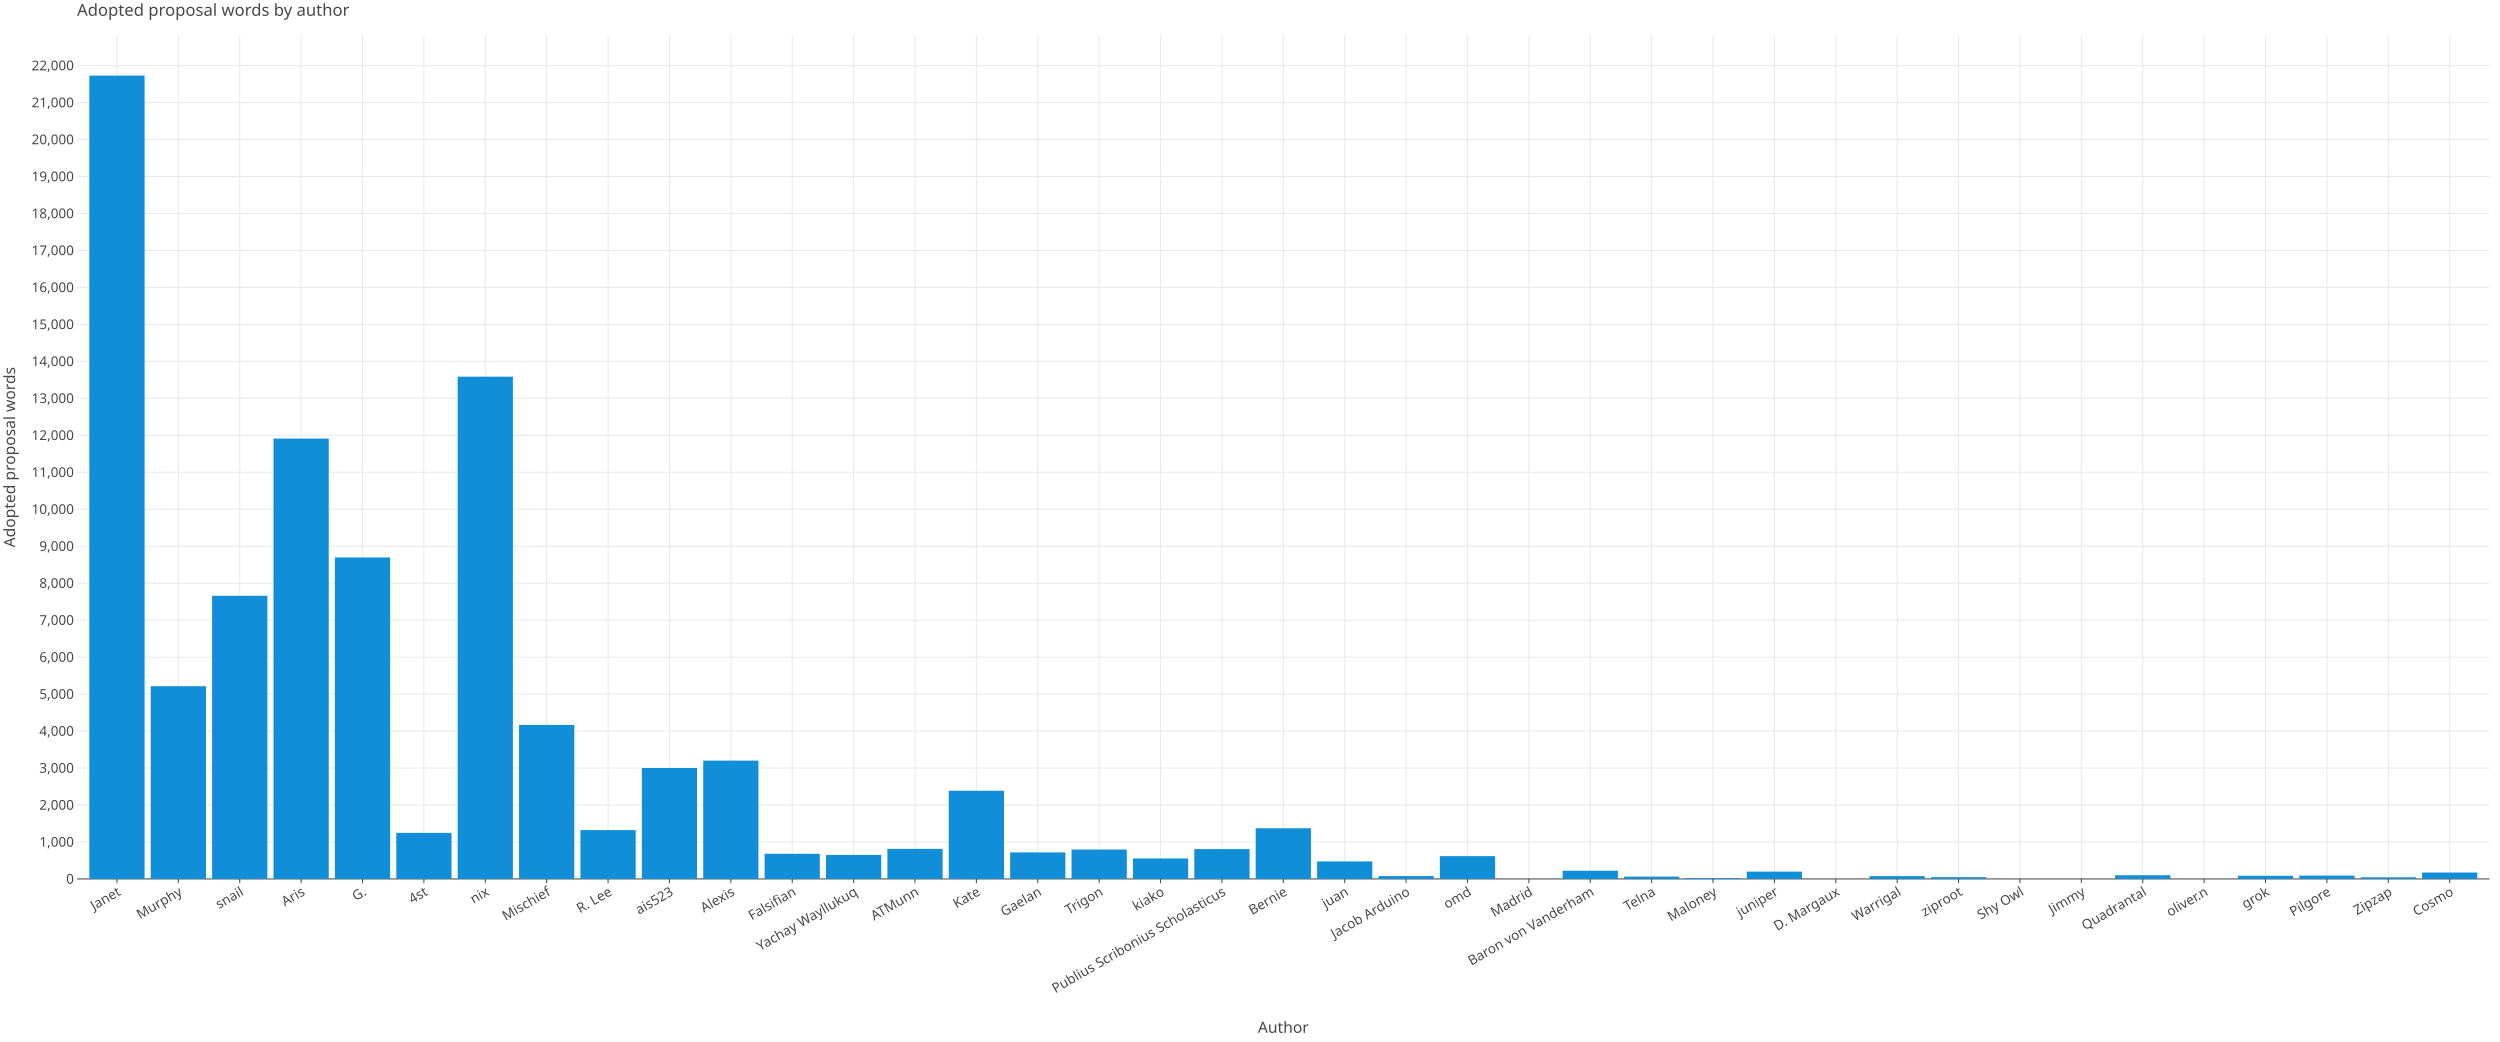
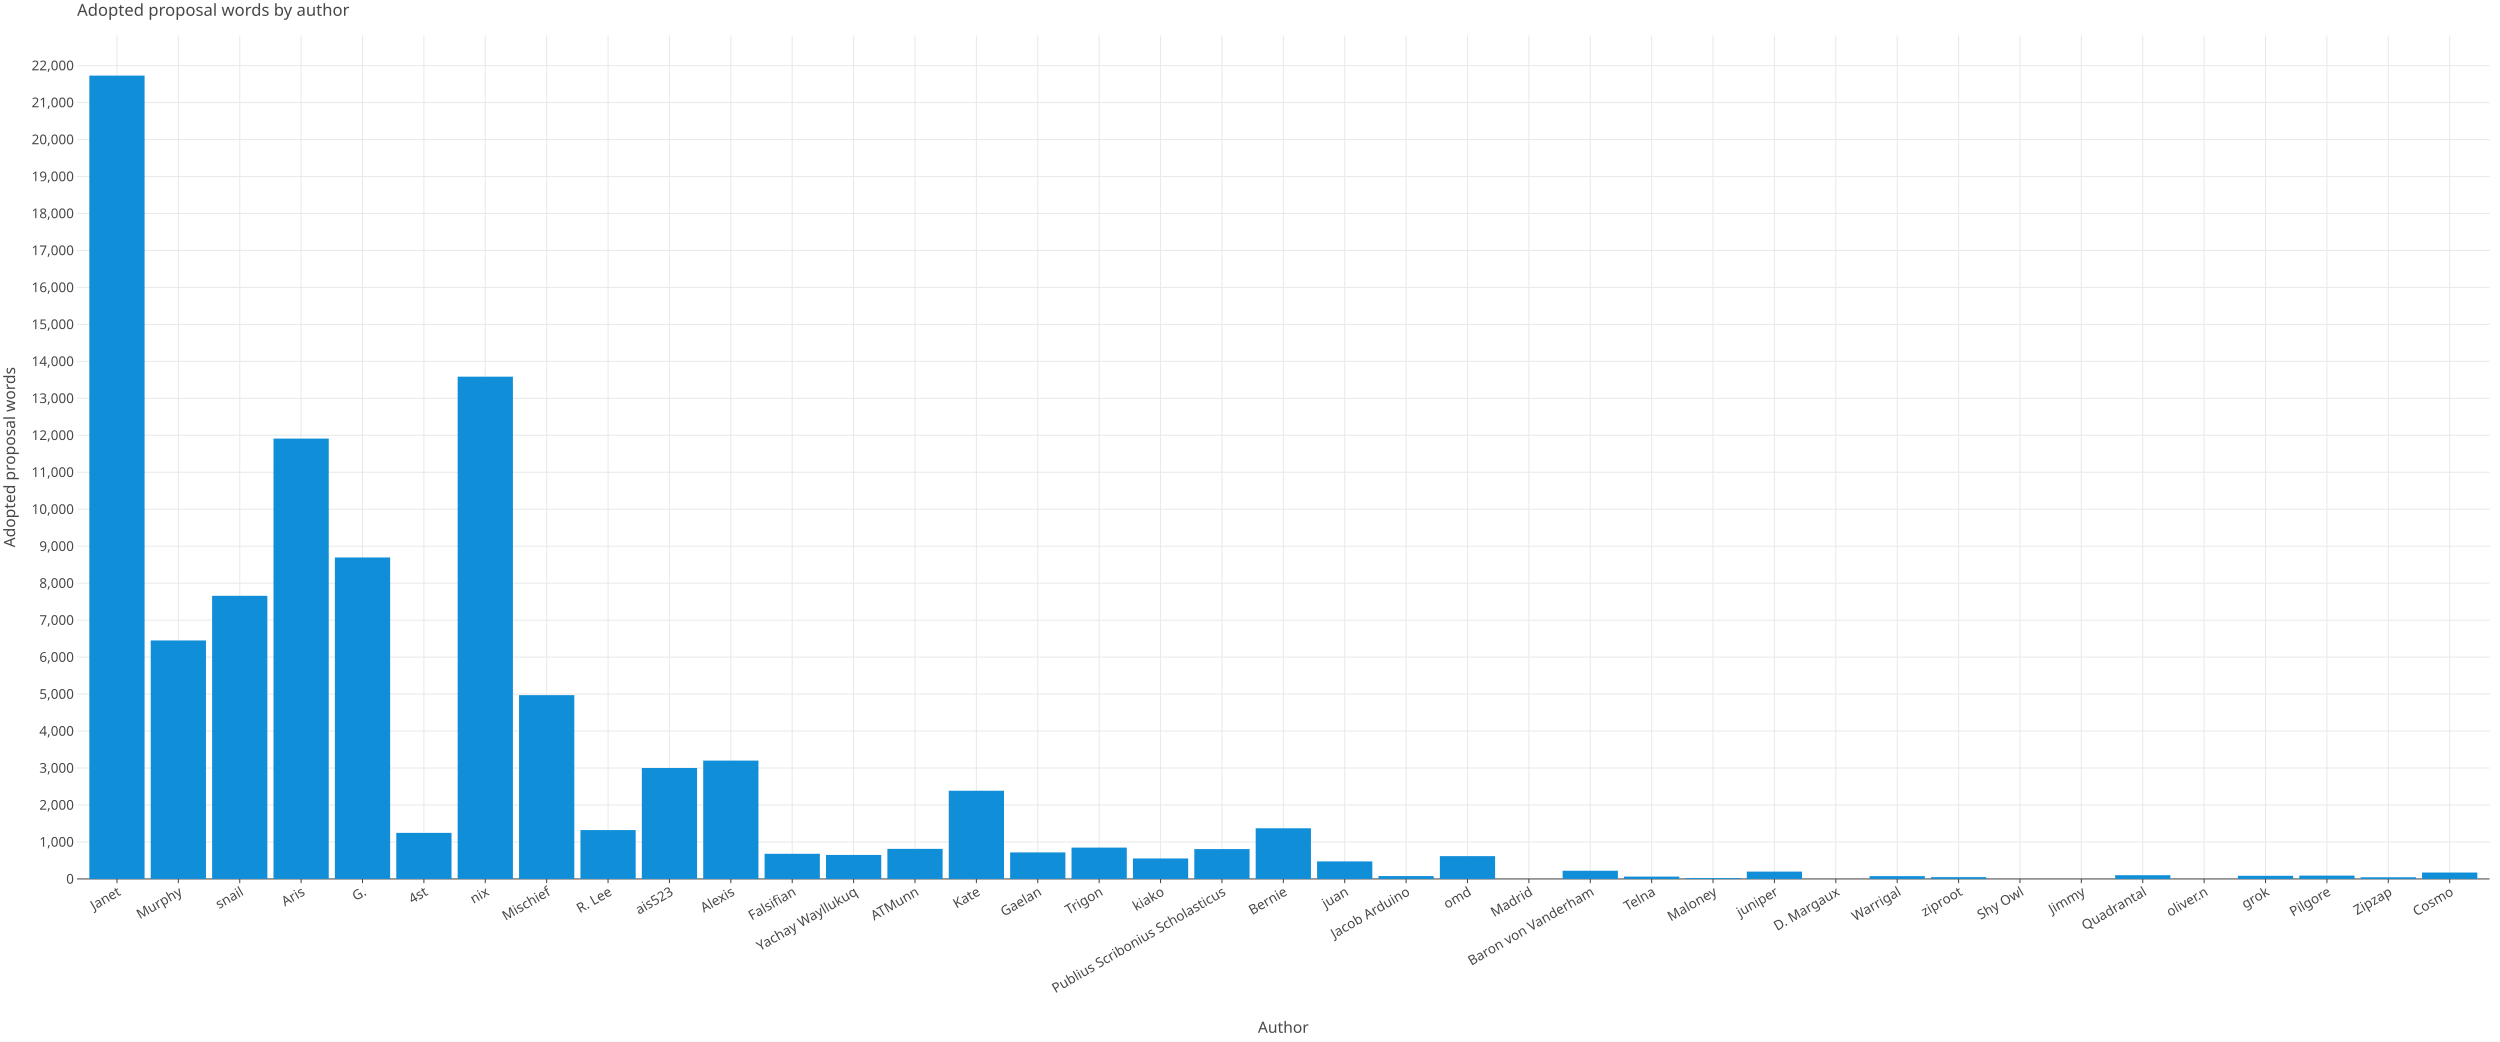
<svg xmlns="http://www.w3.org/2000/svg" class="plt-container" width="2400.0" height="1000.0">
  <style type="text/css">
  .plt-container {
   font-family: Lucida Grande, sans-serif;
   user-select: none;
   -webkit-user-select: none;
   -moz-user-select: none;
   -ms-user-select: none;
}
text {
   text-rendering: optimizeLegibility;
}
- #pgJ1jwD .plot-title {
+ #pNToqxU .plot-title {
   fill: #474747;
   font-family: Lucida Grande, sans-serif;
   font-size: 16.0px;
   font-weight: normal;
   font-style: normal;   
}
- #pgJ1jwD .plot-subtitle {
+ #pNToqxU .plot-subtitle {
   fill: #474747;
   font-family: Lucida Grande, sans-serif;
   font-size: 15.0px;
   font-weight: normal;
   font-style: normal;   
}
- #pgJ1jwD .plot-caption {
-    fill: #474747;
-    font-family: Lucida Grande, sans-serif;
-    font-size: 13.0px;
-    font-weight: normal;
-    font-style: normal;   
- }
- #pgJ1jwD .legend-title {
+ #pNToqxU .plot-caption {
+    fill: #474747;
+    font-family: Lucida Grande, sans-serif;
+    font-size: 13.0px;
+    font-weight: normal;
+    font-style: normal;   
+ }
+ #pNToqxU .legend-title {
   fill: #474747;
   font-family: Lucida Grande, sans-serif;
   font-size: 15.0px;
   font-weight: normal;
   font-style: normal;   
}
- #pgJ1jwD .legend-item {
-    fill: #474747;
-    font-family: Lucida Grande, sans-serif;
-    font-size: 13.0px;
-    font-weight: normal;
-    font-style: normal;   
- }
- #pgJ1jwD .axis-title-x {
+ #pNToqxU .legend-item {
+    fill: #474747;
+    font-family: Lucida Grande, sans-serif;
+    font-size: 13.0px;
+    font-weight: normal;
+    font-style: normal;   
+ }
+ #pNToqxU .axis-title-x {
   fill: #474747;
   font-family: Lucida Grande, sans-serif;
   font-size: 15.0px;
   font-weight: normal;
   font-style: normal;   
}
- #pgJ1jwD .axis-text-x {
-    fill: #474747;
-    font-family: Lucida Grande, sans-serif;
-    font-size: 13.0px;
-    font-weight: normal;
-    font-style: normal;   
- }
- #dclUbQF .axis-tooltip-text-x {
+ #pNToqxU .axis-text-x {
+    fill: #474747;
+    font-family: Lucida Grande, sans-serif;
+    font-size: 13.0px;
+    font-weight: normal;
+    font-style: normal;   
+ }
+ #dpZXqAX .axis-tooltip-text-x {
   fill: #ffffff;
   font-family: Lucida Grande, sans-serif;
   font-size: 13.0px;
   font-weight: normal;
   font-style: normal;   
}
- #pgJ1jwD .axis-title-y {
+ #pNToqxU .axis-title-y {
   fill: #474747;
   font-family: Lucida Grande, sans-serif;
   font-size: 15.0px;
   font-weight: normal;
   font-style: normal;   
}
- #pgJ1jwD .axis-text-y {
-    fill: #474747;
-    font-family: Lucida Grande, sans-serif;
-    font-size: 13.0px;
-    font-weight: normal;
-    font-style: normal;   
- }
- #dclUbQF .axis-tooltip-text-y {
+ #pNToqxU .axis-text-y {
+    fill: #474747;
+    font-family: Lucida Grande, sans-serif;
+    font-size: 13.0px;
+    font-weight: normal;
+    font-style: normal;   
+ }
+ #dpZXqAX .axis-tooltip-text-y {
   fill: #ffffff;
   font-family: Lucida Grande, sans-serif;
   font-size: 13.0px;
   font-weight: normal;
   font-style: normal;   
}
- #pgJ1jwD .facet-strip-text-x {
-    fill: #474747;
-    font-family: Lucida Grande, sans-serif;
-    font-size: 13.0px;
-    font-weight: normal;
-    font-style: normal;   
- }
- #pgJ1jwD .facet-strip-text-y {
-    fill: #474747;
-    font-family: Lucida Grande, sans-serif;
-    font-size: 13.0px;
-    font-weight: normal;
-    font-style: normal;   
- }
- #dclUbQF .tooltip-text {
-    fill: #474747;
-    font-family: Lucida Grande, sans-serif;
-    font-size: 13.0px;
-    font-weight: normal;
-    font-style: normal;   
- }
- #dclUbQF .tooltip-title {
+ #pNToqxU .facet-strip-text-x {
+    fill: #474747;
+    font-family: Lucida Grande, sans-serif;
+    font-size: 13.0px;
+    font-weight: normal;
+    font-style: normal;   
+ }
+ #pNToqxU .facet-strip-text-y {
+    fill: #474747;
+    font-family: Lucida Grande, sans-serif;
+    font-size: 13.0px;
+    font-weight: normal;
+    font-style: normal;   
+ }
+ #dpZXqAX .tooltip-text {
+    fill: #474747;
+    font-family: Lucida Grande, sans-serif;
+    font-size: 13.0px;
+    font-weight: normal;
+    font-style: normal;   
+ }
+ #dpZXqAX .tooltip-title {
   fill: #474747;
   font-family: Lucida Grande, sans-serif;
   font-size: 13.0px;
   font-weight: bold;
   font-style: normal;   
}
- #dclUbQF .tooltip-label {
+ #dpZXqAX .tooltip-label {
   fill: #474747;
   font-family: Lucida Grande, sans-serif;
   font-size: 13.0px;
   font-weight: bold;
   font-style: normal;   
}

  </style>
-   <g id="pgJ1jwD">
+   <g id="pNToqxU">
    <rect x="0.0" y="0.0" height="1000.0" width="2400.0" stroke="rgb(71,71,71)" stroke-opacity="1.0" stroke-width="0.0" fill="rgb(255,255,255)" fill-opacity="1.0">
    </rect>
    <g transform="translate(23.0 34.0 ) ">
      <g transform="translate(50.97652 809.7774 ) ">
        <line x1="38.306" y1="-0.0" x2="38.306" y2="-809.777" stroke="rgb(233,233,233)" stroke-opacity="1.0" stroke-width="1.0">
        </line>
        <line x1="97.238" y1="-0.0" x2="97.238" y2="-809.777" stroke="rgb(233,233,233)" stroke-opacity="1.0" stroke-width="1.0">
        </line>
        <line x1="156.17" y1="-0.0" x2="156.17" y2="-809.777" stroke="rgb(233,233,233)" stroke-opacity="1.0" stroke-width="1.0">
        </line>
        <line x1="215.101" y1="-0.0" x2="215.101" y2="-809.777" stroke="rgb(233,233,233)" stroke-opacity="1.0" stroke-width="1.0">
        </line>
        <line x1="274.033" y1="-0.0" x2="274.033" y2="-809.777" stroke="rgb(233,233,233)" stroke-opacity="1.0" stroke-width="1.0">
        </line>
        <line x1="332.965" y1="-0.0" x2="332.965" y2="-809.777" stroke="rgb(233,233,233)" stroke-opacity="1.0" stroke-width="1.0">
        </line>
        <line x1="391.897" y1="-0.0" x2="391.897" y2="-809.777" stroke="rgb(233,233,233)" stroke-opacity="1.0" stroke-width="1.0">
        </line>
        <line x1="450.829" y1="-0.0" x2="450.829" y2="-809.777" stroke="rgb(233,233,233)" stroke-opacity="1.0" stroke-width="1.0">
        </line>
        <line x1="509.761" y1="-0.0" x2="509.761" y2="-809.777" stroke="rgb(233,233,233)" stroke-opacity="1.0" stroke-width="1.0">
        </line>
        <line x1="568.693" y1="-0.0" x2="568.693" y2="-809.777" stroke="rgb(233,233,233)" stroke-opacity="1.0" stroke-width="1.0">
        </line>
        <line x1="627.625" y1="-0.0" x2="627.625" y2="-809.777" stroke="rgb(233,233,233)" stroke-opacity="1.0" stroke-width="1.0">
        </line>
        <line x1="686.557" y1="-0.0" x2="686.557" y2="-809.777" stroke="rgb(233,233,233)" stroke-opacity="1.0" stroke-width="1.0">
        </line>
        <line x1="745.488" y1="-0.0" x2="745.488" y2="-809.777" stroke="rgb(233,233,233)" stroke-opacity="1.0" stroke-width="1.0">
        </line>
        <line x1="804.42" y1="-0.0" x2="804.42" y2="-809.777" stroke="rgb(233,233,233)" stroke-opacity="1.0" stroke-width="1.0">
        </line>
        <line x1="863.352" y1="-0.0" x2="863.352" y2="-809.777" stroke="rgb(233,233,233)" stroke-opacity="1.0" stroke-width="1.0">
        </line>
        <line x1="922.284" y1="-0.0" x2="922.284" y2="-809.777" stroke="rgb(233,233,233)" stroke-opacity="1.0" stroke-width="1.0">
        </line>
        <line x1="981.216" y1="-0.0" x2="981.216" y2="-809.777" stroke="rgb(233,233,233)" stroke-opacity="1.0" stroke-width="1.0">
        </line>
        <line x1="1040.148" y1="-0.0" x2="1040.148" y2="-809.777" stroke="rgb(233,233,233)" stroke-opacity="1.0" stroke-width="1.0">
        </line>
        <line x1="1099.08" y1="-0.0" x2="1099.08" y2="-809.777" stroke="rgb(233,233,233)" stroke-opacity="1.0" stroke-width="1.0">
        </line>
        <line x1="1158.012" y1="-0.0" x2="1158.012" y2="-809.777" stroke="rgb(233,233,233)" stroke-opacity="1.0" stroke-width="1.0">
        </line>
        <line x1="1216.944" y1="-0.0" x2="1216.944" y2="-809.777" stroke="rgb(233,233,233)" stroke-opacity="1.0" stroke-width="1.0">
        </line>
        <line x1="1275.876" y1="-0.0" x2="1275.876" y2="-809.777" stroke="rgb(233,233,233)" stroke-opacity="1.0" stroke-width="1.0">
        </line>
        <line x1="1334.807" y1="-0.0" x2="1334.807" y2="-809.777" stroke="rgb(233,233,233)" stroke-opacity="1.0" stroke-width="1.0">
        </line>
        <line x1="1393.739" y1="-0.0" x2="1393.739" y2="-809.777" stroke="rgb(233,233,233)" stroke-opacity="1.0" stroke-width="1.0">
        </line>
        <line x1="1452.671" y1="-0.0" x2="1452.671" y2="-809.777" stroke="rgb(233,233,233)" stroke-opacity="1.0" stroke-width="1.0">
        </line>
        <line x1="1511.603" y1="-0.0" x2="1511.603" y2="-809.777" stroke="rgb(233,233,233)" stroke-opacity="1.0" stroke-width="1.0">
        </line>
        <line x1="1570.535" y1="-0.0" x2="1570.535" y2="-809.777" stroke="rgb(233,233,233)" stroke-opacity="1.0" stroke-width="1.0">
        </line>
        <line x1="1629.467" y1="-0.0" x2="1629.467" y2="-809.777" stroke="rgb(233,233,233)" stroke-opacity="1.0" stroke-width="1.0">
        </line>
        <line x1="1688.399" y1="-0.0" x2="1688.399" y2="-809.777" stroke="rgb(233,233,233)" stroke-opacity="1.0" stroke-width="1.0">
        </line>
        <line x1="1747.331" y1="-0.0" x2="1747.331" y2="-809.777" stroke="rgb(233,233,233)" stroke-opacity="1.0" stroke-width="1.0">
        </line>
        <line x1="1806.263" y1="-0.0" x2="1806.263" y2="-809.777" stroke="rgb(233,233,233)" stroke-opacity="1.0" stroke-width="1.0">
        </line>
        <line x1="1865.194" y1="-0.0" x2="1865.194" y2="-809.777" stroke="rgb(233,233,233)" stroke-opacity="1.0" stroke-width="1.0">
        </line>
        <line x1="1924.126" y1="-0.0" x2="1924.126" y2="-809.777" stroke="rgb(233,233,233)" stroke-opacity="1.0" stroke-width="1.0">
        </line>
        <line x1="1983.058" y1="-0.0" x2="1983.058" y2="-809.777" stroke="rgb(233,233,233)" stroke-opacity="1.0" stroke-width="1.0">
        </line>
        <line x1="2041.99" y1="-0.0" x2="2041.99" y2="-809.777" stroke="rgb(233,233,233)" stroke-opacity="1.0" stroke-width="1.0">
        </line>
        <line x1="2100.922" y1="-0.0" x2="2100.922" y2="-809.777" stroke="rgb(233,233,233)" stroke-opacity="1.0" stroke-width="1.0">
        </line>
        <line x1="2159.854" y1="-0.0" x2="2159.854" y2="-809.777" stroke="rgb(233,233,233)" stroke-opacity="1.0" stroke-width="1.0">
        </line>
        <line x1="2218.786" y1="-0.0" x2="2218.786" y2="-809.777" stroke="rgb(233,233,233)" stroke-opacity="1.0" stroke-width="1.0">
        </line>
        <line x1="2277.718" y1="-0.0" x2="2277.718" y2="-809.777" stroke="rgb(233,233,233)" stroke-opacity="1.0" stroke-width="1.0">
        </line>
        <g transform="translate(38.30573 0.0 ) ">
          <line stroke-width="1.0" stroke="rgb(71,71,71)" stroke-opacity="1.0" x2="0.0" y2="4.0">
          </line>
          <g transform="translate(0.0 7.0 ) rotate(-30.0 ) ">
            <text class="axis-text-x" text-anchor="end" dy="0.7em">
            Janet
            </text>
          </g>
        </g>
        <g transform="translate(97.23763 0.0 ) ">
          <line stroke-width="1.0" stroke="rgb(71,71,71)" stroke-opacity="1.0" x2="0.0" y2="4.0">
          </line>
          <g transform="translate(0.0 7.0 ) rotate(-30.0 ) ">
            <text class="axis-text-x" text-anchor="end" dy="0.7em">
            Murphy
            </text>
          </g>
        </g>
        <g transform="translate(156.1695 0.0 ) ">
          <line stroke-width="1.0" stroke="rgb(71,71,71)" stroke-opacity="1.0" x2="0.0" y2="4.0">
          </line>
          <g transform="translate(0.0 7.0 ) rotate(-30.0 ) ">
            <text class="axis-text-x" text-anchor="end" dy="0.7em">
            snail
            </text>
          </g>
        </g>
        <g transform="translate(215.1014 0.0 ) ">
          <line stroke-width="1.0" stroke="rgb(71,71,71)" stroke-opacity="1.0" x2="0.0" y2="4.0">
          </line>
          <g transform="translate(0.0 7.0 ) rotate(-30.0 ) ">
            <text class="axis-text-x" text-anchor="end" dy="0.7em">
            Aris
            </text>
          </g>
        </g>
        <g transform="translate(274.0333 0.0 ) ">
          <line stroke-width="1.0" stroke="rgb(71,71,71)" stroke-opacity="1.0" x2="0.0" y2="4.0">
          </line>
          <g transform="translate(0.0 7.0 ) rotate(-30.0 ) ">
            <text class="axis-text-x" text-anchor="end" dy="0.7em">
            G.
            </text>
          </g>
        </g>
        <g transform="translate(332.9652 0.0 ) ">
          <line stroke-width="1.0" stroke="rgb(71,71,71)" stroke-opacity="1.0" x2="0.0" y2="4.0">
          </line>
          <g transform="translate(0.0 7.0 ) rotate(-30.0 ) ">
            <text class="axis-text-x" text-anchor="end" dy="0.7em">
            4st
            </text>
          </g>
        </g>
        <g transform="translate(391.8971 0.0 ) ">
          <line stroke-width="1.0" stroke="rgb(71,71,71)" stroke-opacity="1.0" x2="0.0" y2="4.0">
          </line>
          <g transform="translate(0.0 7.0 ) rotate(-30.0 ) ">
            <text class="axis-text-x" text-anchor="end" dy="0.7em">
            nix
            </text>
          </g>
        </g>
        <g transform="translate(450.829 0.0 ) ">
          <line stroke-width="1.0" stroke="rgb(71,71,71)" stroke-opacity="1.0" x2="0.0" y2="4.0">
          </line>
          <g transform="translate(0.0 7.0 ) rotate(-30.0 ) ">
            <text class="axis-text-x" text-anchor="end" dy="0.7em">
            Mischief
            </text>
          </g>
        </g>
        <g transform="translate(509.7609 0.0 ) ">
          <line stroke-width="1.0" stroke="rgb(71,71,71)" stroke-opacity="1.0" x2="0.0" y2="4.0">
          </line>
          <g transform="translate(0.0 7.0 ) rotate(-30.0 ) ">
            <text class="axis-text-x" text-anchor="end" dy="0.7em">
            R. Lee
            </text>
          </g>
        </g>
        <g transform="translate(568.6928 0.0 ) ">
          <line stroke-width="1.0" stroke="rgb(71,71,71)" stroke-opacity="1.0" x2="0.0" y2="4.0">
          </line>
          <g transform="translate(0.0 7.0 ) rotate(-30.0 ) ">
            <text class="axis-text-x" text-anchor="end" dy="0.7em">
            ais523
            </text>
          </g>
        </g>
        <g transform="translate(627.6247 0.0 ) ">
          <line stroke-width="1.0" stroke="rgb(71,71,71)" stroke-opacity="1.0" x2="0.0" y2="4.0">
          </line>
          <g transform="translate(0.0 7.0 ) rotate(-30.0 ) ">
            <text class="axis-text-x" text-anchor="end" dy="0.7em">
            Alexis
            </text>
          </g>
        </g>
        <g transform="translate(686.5566 0.0 ) ">
          <line stroke-width="1.0" stroke="rgb(71,71,71)" stroke-opacity="1.0" x2="0.0" y2="4.0">
          </line>
          <g transform="translate(0.0 7.0 ) rotate(-30.0 ) ">
            <text class="axis-text-x" text-anchor="end" dy="0.7em">
            Falsifian
            </text>
          </g>
        </g>
        <g transform="translate(745.4885 0.0 ) ">
          <line stroke-width="1.0" stroke="rgb(71,71,71)" stroke-opacity="1.0" x2="0.0" y2="4.0">
          </line>
          <g transform="translate(0.0 7.0 ) rotate(-30.0 ) ">
            <text class="axis-text-x" text-anchor="end" dy="0.7em">
            Yachay Wayllukuq
            </text>
          </g>
        </g>
        <g transform="translate(804.4204 0.0 ) ">
          <line stroke-width="1.0" stroke="rgb(71,71,71)" stroke-opacity="1.0" x2="0.0" y2="4.0">
          </line>
          <g transform="translate(0.0 7.0 ) rotate(-30.0 ) ">
            <text class="axis-text-x" text-anchor="end" dy="0.7em">
            ATMunn
            </text>
          </g>
        </g>
        <g transform="translate(863.3523 0.0 ) ">
          <line stroke-width="1.0" stroke="rgb(71,71,71)" stroke-opacity="1.0" x2="0.0" y2="4.0">
          </line>
          <g transform="translate(0.0 7.0 ) rotate(-30.0 ) ">
            <text class="axis-text-x" text-anchor="end" dy="0.7em">
            Kate
            </text>
          </g>
        </g>
        <g transform="translate(922.2842 0.0 ) ">
          <line stroke-width="1.0" stroke="rgb(71,71,71)" stroke-opacity="1.0" x2="0.0" y2="4.0">
          </line>
          <g transform="translate(0.0 7.0 ) rotate(-30.0 ) ">
            <text class="axis-text-x" text-anchor="end" dy="0.7em">
            Gaelan
            </text>
          </g>
        </g>
        <g transform="translate(981.2161 0.0 ) ">
          <line stroke-width="1.0" stroke="rgb(71,71,71)" stroke-opacity="1.0" x2="0.0" y2="4.0">
          </line>
          <g transform="translate(0.0 7.0 ) rotate(-30.0 ) ">
            <text class="axis-text-x" text-anchor="end" dy="0.7em">
            Trigon
            </text>
          </g>
        </g>
        <g transform="translate(1040.148 0.0 ) ">
          <line stroke-width="1.0" stroke="rgb(71,71,71)" stroke-opacity="1.0" x2="0.0" y2="4.0">
          </line>
          <g transform="translate(0.0 7.0 ) rotate(-30.0 ) ">
            <text class="axis-text-x" text-anchor="end" dy="0.7em">
            kiako
            </text>
          </g>
        </g>
        <g transform="translate(1099.08 0.0 ) ">
          <line stroke-width="1.0" stroke="rgb(71,71,71)" stroke-opacity="1.0" x2="0.0" y2="4.0">
          </line>
          <g transform="translate(0.0 7.0 ) rotate(-30.0 ) ">
            <text class="axis-text-x" text-anchor="end" dy="0.7em">
            Publius Scribonius Scholasticus
            </text>
          </g>
        </g>
        <g transform="translate(1158.012 0.0 ) ">
          <line stroke-width="1.0" stroke="rgb(71,71,71)" stroke-opacity="1.0" x2="0.0" y2="4.0">
          </line>
          <g transform="translate(0.0 7.0 ) rotate(-30.0 ) ">
            <text class="axis-text-x" text-anchor="end" dy="0.7em">
            Bernie
            </text>
          </g>
        </g>
        <g transform="translate(1216.944 0.0 ) ">
          <line stroke-width="1.0" stroke="rgb(71,71,71)" stroke-opacity="1.0" x2="0.0" y2="4.0">
          </line>
          <g transform="translate(0.0 7.0 ) rotate(-30.0 ) ">
            <text class="axis-text-x" text-anchor="end" dy="0.7em">
            juan
            </text>
          </g>
        </g>
        <g transform="translate(1275.876 0.0 ) ">
          <line stroke-width="1.0" stroke="rgb(71,71,71)" stroke-opacity="1.0" x2="0.0" y2="4.0">
          </line>
          <g transform="translate(0.0 7.0 ) rotate(-30.0 ) ">
            <text class="axis-text-x" text-anchor="end" dy="0.7em">
            Jacob Arduino
            </text>
          </g>
        </g>
        <g transform="translate(1334.807 0.0 ) ">
          <line stroke-width="1.0" stroke="rgb(71,71,71)" stroke-opacity="1.0" x2="0.0" y2="4.0">
          </line>
          <g transform="translate(0.0 7.0 ) rotate(-30.0 ) ">
            <text class="axis-text-x" text-anchor="end" dy="0.7em">
            omd
            </text>
          </g>
        </g>
        <g transform="translate(1393.739 0.0 ) ">
          <line stroke-width="1.0" stroke="rgb(71,71,71)" stroke-opacity="1.0" x2="0.0" y2="4.0">
          </line>
          <g transform="translate(0.0 7.0 ) rotate(-30.0 ) ">
            <text class="axis-text-x" text-anchor="end" dy="0.7em">
            Madrid
            </text>
          </g>
        </g>
        <g transform="translate(1452.671 0.0 ) ">
          <line stroke-width="1.0" stroke="rgb(71,71,71)" stroke-opacity="1.0" x2="0.0" y2="4.0">
          </line>
          <g transform="translate(0.0 7.0 ) rotate(-30.0 ) ">
            <text class="axis-text-x" text-anchor="end" dy="0.7em">
            Baron von Vanderham
            </text>
          </g>
        </g>
        <g transform="translate(1511.603 0.0 ) ">
          <line stroke-width="1.0" stroke="rgb(71,71,71)" stroke-opacity="1.0" x2="0.0" y2="4.0">
          </line>
          <g transform="translate(0.0 7.0 ) rotate(-30.0 ) ">
            <text class="axis-text-x" text-anchor="end" dy="0.7em">
            Telna
            </text>
          </g>
        </g>
        <g transform="translate(1570.535 0.0 ) ">
          <line stroke-width="1.0" stroke="rgb(71,71,71)" stroke-opacity="1.0" x2="0.0" y2="4.0">
          </line>
          <g transform="translate(0.0 7.0 ) rotate(-30.0 ) ">
            <text class="axis-text-x" text-anchor="end" dy="0.7em">
            Maloney
            </text>
          </g>
        </g>
        <g transform="translate(1629.467 0.0 ) ">
          <line stroke-width="1.0" stroke="rgb(71,71,71)" stroke-opacity="1.0" x2="0.0" y2="4.0">
          </line>
          <g transform="translate(0.0 7.0 ) rotate(-30.0 ) ">
            <text class="axis-text-x" text-anchor="end" dy="0.7em">
            juniper
            </text>
          </g>
        </g>
        <g transform="translate(1688.399 0.0 ) ">
          <line stroke-width="1.0" stroke="rgb(71,71,71)" stroke-opacity="1.0" x2="0.0" y2="4.0">
          </line>
          <g transform="translate(0.0 7.0 ) rotate(-30.0 ) ">
            <text class="axis-text-x" text-anchor="end" dy="0.7em">
            D. Margaux
            </text>
          </g>
        </g>
        <g transform="translate(1747.331 0.0 ) ">
          <line stroke-width="1.0" stroke="rgb(71,71,71)" stroke-opacity="1.0" x2="0.0" y2="4.0">
          </line>
          <g transform="translate(0.0 7.0 ) rotate(-30.0 ) ">
            <text class="axis-text-x" text-anchor="end" dy="0.7em">
            Warrigal
            </text>
          </g>
        </g>
        <g transform="translate(1806.263 0.0 ) ">
          <line stroke-width="1.0" stroke="rgb(71,71,71)" stroke-opacity="1.0" x2="0.0" y2="4.0">
          </line>
          <g transform="translate(0.0 7.0 ) rotate(-30.0 ) ">
            <text class="axis-text-x" text-anchor="end" dy="0.7em">
            ziproot
            </text>
          </g>
        </g>
        <g transform="translate(1865.194 0.0 ) ">
          <line stroke-width="1.0" stroke="rgb(71,71,71)" stroke-opacity="1.0" x2="0.0" y2="4.0">
          </line>
          <g transform="translate(0.0 7.0 ) rotate(-30.0 ) ">
            <text class="axis-text-x" text-anchor="end" dy="0.7em">
            Shy Owl
            </text>
          </g>
        </g>
        <g transform="translate(1924.126 0.0 ) ">
          <line stroke-width="1.0" stroke="rgb(71,71,71)" stroke-opacity="1.0" x2="0.0" y2="4.0">
          </line>
          <g transform="translate(0.0 7.0 ) rotate(-30.0 ) ">
            <text class="axis-text-x" text-anchor="end" dy="0.7em">
            Jimmy
            </text>
          </g>
        </g>
        <g transform="translate(1983.058 0.0 ) ">
          <line stroke-width="1.0" stroke="rgb(71,71,71)" stroke-opacity="1.0" x2="0.0" y2="4.0">
          </line>
          <g transform="translate(0.0 7.0 ) rotate(-30.0 ) ">
            <text class="axis-text-x" text-anchor="end" dy="0.7em">
            Quadrantal
            </text>
          </g>
        </g>
        <g transform="translate(2041.99 0.0 ) ">
          <line stroke-width="1.0" stroke="rgb(71,71,71)" stroke-opacity="1.0" x2="0.0" y2="4.0">
          </line>
          <g transform="translate(0.0 7.0 ) rotate(-30.0 ) ">
            <text class="axis-text-x" text-anchor="end" dy="0.7em">
            oliver.n
            </text>
          </g>
        </g>
        <g transform="translate(2100.922 0.0 ) ">
          <line stroke-width="1.0" stroke="rgb(71,71,71)" stroke-opacity="1.0" x2="0.0" y2="4.0">
          </line>
          <g transform="translate(0.0 7.0 ) rotate(-30.0 ) ">
            <text class="axis-text-x" text-anchor="end" dy="0.7em">
            grok
            </text>
          </g>
        </g>
        <g transform="translate(2159.854 0.0 ) ">
          <line stroke-width="1.0" stroke="rgb(71,71,71)" stroke-opacity="1.0" x2="0.0" y2="4.0">
          </line>
          <g transform="translate(0.0 7.0 ) rotate(-30.0 ) ">
            <text class="axis-text-x" text-anchor="end" dy="0.7em">
            Pilgore
            </text>
          </g>
        </g>
        <g transform="translate(2218.786 0.0 ) ">
          <line stroke-width="1.0" stroke="rgb(71,71,71)" stroke-opacity="1.0" x2="0.0" y2="4.0">
          </line>
          <g transform="translate(0.0 7.0 ) rotate(-30.0 ) ">
            <text class="axis-text-x" text-anchor="end" dy="0.7em">
            Zipzap
            </text>
          </g>
        </g>
        <g transform="translate(2277.718 0.0 ) ">
          <line stroke-width="1.0" stroke="rgb(71,71,71)" stroke-opacity="1.0" x2="0.0" y2="4.0">
          </line>
          <g transform="translate(0.0 7.0 ) rotate(-30.0 ) ">
            <text class="axis-text-x" text-anchor="end" dy="0.7em">
            Cosmo
            </text>
          </g>
        </g>
        <line x1="0.0" y1="0.0" x2="2316.023" y2="0.0" stroke-width="1.0" stroke="rgb(71,71,71)" stroke-opacity="1.0">
        </line>
      </g>
      <g transform="translate(50.97652 0.0 ) ">
        <line x1="0.0" y1="774.285" x2="2316.023" y2="774.285" stroke="rgb(233,233,233)" stroke-opacity="1.0" stroke-width="1.0">
        </line>
        <line x1="0.0" y1="738.792" x2="2316.023" y2="738.792" stroke="rgb(233,233,233)" stroke-opacity="1.0" stroke-width="1.0">
        </line>
        <line x1="0.0" y1="703.3" x2="2316.023" y2="703.3" stroke="rgb(233,233,233)" stroke-opacity="1.0" stroke-width="1.0">
        </line>
        <line x1="0.0" y1="667.807" x2="2316.023" y2="667.807" stroke="rgb(233,233,233)" stroke-opacity="1.0" stroke-width="1.0">
        </line>
        <line x1="0.0" y1="632.315" x2="2316.023" y2="632.315" stroke="rgb(233,233,233)" stroke-opacity="1.0" stroke-width="1.0">
        </line>
        <line x1="0.0" y1="596.822" x2="2316.023" y2="596.822" stroke="rgb(233,233,233)" stroke-opacity="1.0" stroke-width="1.0">
        </line>
        <line x1="0.0" y1="561.33" x2="2316.023" y2="561.33" stroke="rgb(233,233,233)" stroke-opacity="1.0" stroke-width="1.0">
        </line>
        <line x1="0.0" y1="525.837" x2="2316.023" y2="525.837" stroke="rgb(233,233,233)" stroke-opacity="1.0" stroke-width="1.0">
        </line>
        <line x1="0.0" y1="490.345" x2="2316.023" y2="490.345" stroke="rgb(233,233,233)" stroke-opacity="1.0" stroke-width="1.0">
        </line>
        <line x1="0.0" y1="454.852" x2="2316.023" y2="454.852" stroke="rgb(233,233,233)" stroke-opacity="1.0" stroke-width="1.0">
        </line>
        <line x1="0.0" y1="419.36" x2="2316.023" y2="419.36" stroke="rgb(233,233,233)" stroke-opacity="1.0" stroke-width="1.0">
        </line>
        <line x1="0.0" y1="383.867" x2="2316.023" y2="383.867" stroke="rgb(233,233,233)" stroke-opacity="1.0" stroke-width="1.0">
        </line>
        <line x1="0.0" y1="348.375" x2="2316.023" y2="348.375" stroke="rgb(233,233,233)" stroke-opacity="1.0" stroke-width="1.0">
        </line>
        <line x1="0.0" y1="312.882" x2="2316.023" y2="312.882" stroke="rgb(233,233,233)" stroke-opacity="1.0" stroke-width="1.0">
        </line>
        <line x1="0.0" y1="277.39" x2="2316.023" y2="277.39" stroke="rgb(233,233,233)" stroke-opacity="1.0" stroke-width="1.0">
        </line>
        <line x1="0.0" y1="241.897" x2="2316.023" y2="241.897" stroke="rgb(233,233,233)" stroke-opacity="1.0" stroke-width="1.0">
        </line>
        <line x1="0.0" y1="206.405" x2="2316.023" y2="206.405" stroke="rgb(233,233,233)" stroke-opacity="1.0" stroke-width="1.0">
        </line>
        <line x1="0.0" y1="170.912" x2="2316.023" y2="170.912" stroke="rgb(233,233,233)" stroke-opacity="1.0" stroke-width="1.0">
        </line>
        <line x1="0.0" y1="135.42" x2="2316.023" y2="135.42" stroke="rgb(233,233,233)" stroke-opacity="1.0" stroke-width="1.0">
        </line>
        <line x1="0.0" y1="99.927" x2="2316.023" y2="99.927" stroke="rgb(233,233,233)" stroke-opacity="1.0" stroke-width="1.0">
        </line>
        <line x1="0.0" y1="64.435" x2="2316.023" y2="64.435" stroke="rgb(233,233,233)" stroke-opacity="1.0" stroke-width="1.0">
        </line>
        <line x1="0.0" y1="28.942" x2="2316.023" y2="28.942" stroke="rgb(233,233,233)" stroke-opacity="1.0" stroke-width="1.0">
        </line>
        <g transform="translate(0.0 809.7774 ) ">
          <g transform="translate(-3.0 0.0 ) ">
            <text class="axis-text-y" text-anchor="end" dy="0.35em">
            0
            </text>
          </g>
        </g>
        <g transform="translate(0.0 774.2849 ) ">
          <g transform="translate(-3.0 0.0 ) ">
            <text class="axis-text-y" text-anchor="end" dy="0.35em">
            1,000
            </text>
          </g>
        </g>
        <g transform="translate(0.0 738.7924 ) ">
          <g transform="translate(-3.0 0.0 ) ">
            <text class="axis-text-y" text-anchor="end" dy="0.35em">
            2,000
            </text>
          </g>
        </g>
        <g transform="translate(0.0 703.2999 ) ">
          <g transform="translate(-3.0 0.0 ) ">
            <text class="axis-text-y" text-anchor="end" dy="0.35em">
            3,000
            </text>
          </g>
        </g>
        <g transform="translate(0.0 667.8074 ) ">
          <g transform="translate(-3.0 0.0 ) ">
            <text class="axis-text-y" text-anchor="end" dy="0.35em">
            4,000
            </text>
          </g>
        </g>
        <g transform="translate(0.0 632.3149 ) ">
          <g transform="translate(-3.0 0.0 ) ">
            <text class="axis-text-y" text-anchor="end" dy="0.35em">
            5,000
            </text>
          </g>
        </g>
        <g transform="translate(0.0 596.8224 ) ">
          <g transform="translate(-3.0 0.0 ) ">
            <text class="axis-text-y" text-anchor="end" dy="0.35em">
            6,000
            </text>
          </g>
        </g>
        <g transform="translate(0.0 561.3299 ) ">
          <g transform="translate(-3.0 0.0 ) ">
            <text class="axis-text-y" text-anchor="end" dy="0.35em">
            7,000
            </text>
          </g>
        </g>
        <g transform="translate(0.0 525.8374 ) ">
          <g transform="translate(-3.0 0.0 ) ">
            <text class="axis-text-y" text-anchor="end" dy="0.35em">
            8,000
            </text>
          </g>
        </g>
        <g transform="translate(0.0 490.3449 ) ">
          <g transform="translate(-3.0 0.0 ) ">
            <text class="axis-text-y" text-anchor="end" dy="0.35em">
            9,000
            </text>
          </g>
        </g>
        <g transform="translate(0.0 454.8524 ) ">
          <g transform="translate(-3.0 0.0 ) ">
            <text class="axis-text-y" text-anchor="end" dy="0.35em">
            10,000
            </text>
          </g>
        </g>
        <g transform="translate(0.0 419.3599 ) ">
          <g transform="translate(-3.0 0.0 ) ">
            <text class="axis-text-y" text-anchor="end" dy="0.35em">
            11,000
            </text>
          </g>
        </g>
        <g transform="translate(0.0 383.8674 ) ">
          <g transform="translate(-3.0 0.0 ) ">
            <text class="axis-text-y" text-anchor="end" dy="0.35em">
            12,000
            </text>
          </g>
        </g>
        <g transform="translate(0.0 348.3749 ) ">
          <g transform="translate(-3.0 0.0 ) ">
            <text class="axis-text-y" text-anchor="end" dy="0.35em">
            13,000
            </text>
          </g>
        </g>
        <g transform="translate(0.0 312.8824 ) ">
          <g transform="translate(-3.0 0.0 ) ">
            <text class="axis-text-y" text-anchor="end" dy="0.35em">
            14,000
            </text>
          </g>
        </g>
        <g transform="translate(0.0 277.3899 ) ">
          <g transform="translate(-3.0 0.0 ) ">
            <text class="axis-text-y" text-anchor="end" dy="0.35em">
            15,000
            </text>
          </g>
        </g>
        <g transform="translate(0.0 241.8974 ) ">
          <g transform="translate(-3.0 0.0 ) ">
            <text class="axis-text-y" text-anchor="end" dy="0.35em">
            16,000
            </text>
          </g>
        </g>
        <g transform="translate(0.0 206.4049 ) ">
          <g transform="translate(-3.0 0.0 ) ">
            <text class="axis-text-y" text-anchor="end" dy="0.35em">
            17,000
            </text>
          </g>
        </g>
        <g transform="translate(0.0 170.9124 ) ">
          <g transform="translate(-3.0 0.0 ) ">
            <text class="axis-text-y" text-anchor="end" dy="0.35em">
            18,000
            </text>
          </g>
        </g>
        <g transform="translate(0.0 135.4199 ) ">
          <g transform="translate(-3.0 0.0 ) ">
            <text class="axis-text-y" text-anchor="end" dy="0.35em">
            19,000
            </text>
          </g>
        </g>
        <g transform="translate(0.0 99.92737 ) ">
          <g transform="translate(-3.0 0.0 ) ">
            <text class="axis-text-y" text-anchor="end" dy="0.35em">
            20,000
            </text>
          </g>
        </g>
        <g transform="translate(0.0 64.43486 ) ">
          <g transform="translate(-3.0 0.0 ) ">
            <text class="axis-text-y" text-anchor="end" dy="0.35em">
            21,000
            </text>
          </g>
        </g>
        <g transform="translate(0.0 28.94236 ) ">
          <g transform="translate(-3.0 0.0 ) ">
            <text class="axis-text-y" text-anchor="end" dy="0.35em">
            22,000
            </text>
          </g>
        </g>
      </g>
-       <g transform="translate(50.97652 0.0 ) " clip-path="url(#cDN7J9U)" clip-bounds-jfx="[rect (0.0, 0.0), (2316.023, 809.777)]">
+       <g transform="translate(50.97652 0.0 ) " clip-path="url(#cjQxrIB)" clip-bounds-jfx="[rect (0.0, 0.0), (2316.023, 809.777)]">
        <defs>
-           <clipPath id="cDN7J9U">
+           <clipPath id="cjQxrIB">
            <rect x="0.0" y="0.0" width="2316.023" height="809.777">
            </rect>
          </clipPath>
        </defs>
        <rect x="2251.198" y="803.637" height="6.14" width="53.039" stroke="rgb(0,0,0)" stroke-opacity="0.0" fill="rgb(17,142,216)" fill-opacity="1.0" stroke-width="1.0">
        </rect>
        <rect x="2192.267" y="808.18" height="1.597" width="53.039" stroke="rgb(0,0,0)" stroke-opacity="0.0" fill="rgb(17,142,216)" fill-opacity="1.0" stroke-width="1.0">
        </rect>
        <rect x="2133.335" y="806.548" height="3.23" width="53.039" stroke="rgb(0,0,0)" stroke-opacity="0.0" fill="rgb(17,142,216)" fill-opacity="1.0" stroke-width="1.0">
        </rect>
        <rect x="2074.403" y="806.761" height="3.017" width="53.039" stroke="rgb(0,0,0)" stroke-opacity="0.0" fill="rgb(17,142,216)" fill-opacity="1.0" stroke-width="1.0">
        </rect>
        <rect x="2015.471" y="809.777" height="0.1" width="53.039" stroke="rgb(0,0,0)" stroke-opacity="0.0" fill="rgb(17,142,216)" fill-opacity="1.0" stroke-width="1.0">
        </rect>
        <rect x="1956.539" y="806.193" height="3.585" width="53.039" stroke="rgb(0,0,0)" stroke-opacity="0.0" fill="rgb(17,142,216)" fill-opacity="1.0" stroke-width="1.0">
        </rect>
        <rect x="1897.607" y="809.777" height="0.1" width="53.039" stroke="rgb(0,0,0)" stroke-opacity="0.0" fill="rgb(17,142,216)" fill-opacity="1.0" stroke-width="1.0">
        </rect>
        <rect x="1838.675" y="809.777" height="0.1" width="53.039" stroke="rgb(0,0,0)" stroke-opacity="0.0" fill="rgb(17,142,216)" fill-opacity="1.0" stroke-width="1.0">
        </rect>
        <rect x="1779.743" y="808.074" height="1.704" width="53.039" stroke="rgb(0,0,0)" stroke-opacity="0.0" fill="rgb(17,142,216)" fill-opacity="1.0" stroke-width="1.0">
        </rect>
        <rect x="1720.811" y="807.08" height="2.697" width="53.039" stroke="rgb(0,0,0)" stroke-opacity="0.0" fill="rgb(17,142,216)" fill-opacity="1.0" stroke-width="1.0">
        </rect>
        <rect x="1661.879" y="809.777" height="0.1" width="53.039" stroke="rgb(0,0,0)" stroke-opacity="0.0" fill="rgb(17,142,216)" fill-opacity="1.0" stroke-width="1.0">
        </rect>
        <rect x="1602.948" y="802.714" height="7.063" width="53.039" stroke="rgb(0,0,0)" stroke-opacity="0.0" fill="rgb(17,142,216)" fill-opacity="1.0" stroke-width="1.0">
        </rect>
        <rect x="1544.016" y="808.926" height="0.852" width="53.039" stroke="rgb(0,0,0)" stroke-opacity="0.0" fill="rgb(17,142,216)" fill-opacity="1.0" stroke-width="1.0">
        </rect>
        <rect x="1485.084" y="807.541" height="2.236" width="53.039" stroke="rgb(0,0,0)" stroke-opacity="0.0" fill="rgb(17,142,216)" fill-opacity="1.0" stroke-width="1.0">
        </rect>
        <rect x="1426.152" y="801.934" height="7.844" width="53.039" stroke="rgb(0,0,0)" stroke-opacity="0.0" fill="rgb(17,142,216)" fill-opacity="1.0" stroke-width="1.0">
        </rect>
        <rect x="1367.22" y="809.777" height="0.1" width="53.039" stroke="rgb(0,0,0)" stroke-opacity="0.0" fill="rgb(17,142,216)" fill-opacity="1.0" stroke-width="1.0">
        </rect>
        <rect x="1308.288" y="787.879" height="21.899" width="53.039" stroke="rgb(0,0,0)" stroke-opacity="0.0" fill="rgb(17,142,216)" fill-opacity="1.0" stroke-width="1.0">
        </rect>
        <rect x="1249.356" y="807.045" height="2.733" width="53.039" stroke="rgb(0,0,0)" stroke-opacity="0.0" fill="rgb(17,142,216)" fill-opacity="1.0" stroke-width="1.0">
        </rect>
        <rect x="1190.424" y="792.954" height="16.823" width="53.039" stroke="rgb(0,0,0)" stroke-opacity="0.0" fill="rgb(17,142,216)" fill-opacity="1.0" stroke-width="1.0">
        </rect>
        <rect x="1131.492" y="761.153" height="48.625" width="53.039" stroke="rgb(0,0,0)" stroke-opacity="0.0" fill="rgb(17,142,216)" fill-opacity="1.0" stroke-width="1.0">
        </rect>
        <rect x="1072.56" y="781.099" height="28.678" width="53.039" stroke="rgb(0,0,0)" stroke-opacity="0.0" fill="rgb(17,142,216)" fill-opacity="1.0" stroke-width="1.0">
        </rect>
        <rect x="1013.629" y="790.115" height="19.663" width="53.039" stroke="rgb(0,0,0)" stroke-opacity="0.0" fill="rgb(17,142,216)" fill-opacity="1.0" stroke-width="1.0">
        </rect>
-         <rect x="954.697" y="781.561" height="28.217" width="53.039" stroke="rgb(0,0,0)" stroke-opacity="0.0" fill="rgb(17,142,216)" fill-opacity="1.0" stroke-width="1.0">
+         <rect x="954.697" y="779.68" height="30.098" width="53.039" stroke="rgb(0,0,0)" stroke-opacity="0.0" fill="rgb(17,142,216)" fill-opacity="1.0" stroke-width="1.0">
        </rect>
        <rect x="895.765" y="784.329" height="25.448" width="53.039" stroke="rgb(0,0,0)" stroke-opacity="0.0" fill="rgb(17,142,216)" fill-opacity="1.0" stroke-width="1.0">
        </rect>
        <rect x="836.833" y="725.128" height="84.65" width="53.039" stroke="rgb(0,0,0)" stroke-opacity="0.0" fill="rgb(17,142,216)" fill-opacity="1.0" stroke-width="1.0">
        </rect>
        <rect x="777.901" y="780.887" height="28.891" width="53.039" stroke="rgb(0,0,0)" stroke-opacity="0.0" fill="rgb(17,142,216)" fill-opacity="1.0" stroke-width="1.0">
        </rect>
        <rect x="718.969" y="786.743" height="23.035" width="53.039" stroke="rgb(0,0,0)" stroke-opacity="0.0" fill="rgb(17,142,216)" fill-opacity="1.0" stroke-width="1.0">
        </rect>
        <rect x="660.037" y="785.643" height="24.135" width="53.039" stroke="rgb(0,0,0)" stroke-opacity="0.0" fill="rgb(17,142,216)" fill-opacity="1.0" stroke-width="1.0">
        </rect>
        <rect x="601.105" y="696.201" height="113.576" width="53.039" stroke="rgb(0,0,0)" stroke-opacity="0.0" fill="rgb(17,142,216)" fill-opacity="1.0" stroke-width="1.0">
        </rect>
        <rect x="542.173" y="703.3" height="106.478" width="53.039" stroke="rgb(0,0,0)" stroke-opacity="0.0" fill="rgb(17,142,216)" fill-opacity="1.0" stroke-width="1.0">
        </rect>
        <rect x="483.242" y="762.892" height="46.886" width="53.039" stroke="rgb(0,0,0)" stroke-opacity="0.0" fill="rgb(17,142,216)" fill-opacity="1.0" stroke-width="1.0">
        </rect>
-         <rect x="424.31" y="661.951" height="147.826" width="53.039" stroke="rgb(0,0,0)" stroke-opacity="0.0" fill="rgb(17,142,216)" fill-opacity="1.0" stroke-width="1.0">
+         <rect x="424.31" y="633.344" height="176.433" width="53.039" stroke="rgb(0,0,0)" stroke-opacity="0.0" fill="rgb(17,142,216)" fill-opacity="1.0" stroke-width="1.0">
        </rect>
        <rect x="365.378" y="327.576" height="482.201" width="53.039" stroke="rgb(0,0,0)" stroke-opacity="0.0" fill="rgb(17,142,216)" fill-opacity="1.0" stroke-width="1.0">
        </rect>
        <rect x="306.446" y="765.554" height="44.224" width="53.039" stroke="rgb(0,0,0)" stroke-opacity="0.0" fill="rgb(17,142,216)" fill-opacity="1.0" stroke-width="1.0">
        </rect>
        <rect x="247.514" y="501.135" height="308.643" width="53.039" stroke="rgb(0,0,0)" stroke-opacity="0.0" fill="rgb(17,142,216)" fill-opacity="1.0" stroke-width="1.0">
        </rect>
        <rect x="188.582" y="387.026" height="422.751" width="53.039" stroke="rgb(0,0,0)" stroke-opacity="0.0" fill="rgb(17,142,216)" fill-opacity="1.0" stroke-width="1.0">
        </rect>
        <rect x="129.65" y="537.94" height="271.837" width="53.039" stroke="rgb(0,0,0)" stroke-opacity="0.0" fill="rgb(17,142,216)" fill-opacity="1.0" stroke-width="1.0">
        </rect>
-         <rect x="70.718" y="624.72" height="185.058" width="53.039" stroke="rgb(0,0,0)" stroke-opacity="0.0" fill="rgb(17,142,216)" fill-opacity="1.0" stroke-width="1.0">
+         <rect x="70.718" y="580.815" height="228.962" width="53.039" stroke="rgb(0,0,0)" stroke-opacity="0.0" fill="rgb(17,142,216)" fill-opacity="1.0" stroke-width="1.0">
        </rect>
        <rect x="11.786" y="38.561" height="771.217" width="53.039" stroke="rgb(0,0,0)" stroke-opacity="0.0" fill="rgb(17,142,216)" fill-opacity="1.0" stroke-width="1.0">
        </rect>
      </g>
    </g>
    <g transform="translate(73.97652 15.2 ) ">
      <text class="plot-title" y="0.0">
      Adopted proposal words by author
      </text>
    </g>
    <g transform="translate(14.5 438.8887 ) rotate(-90.0 ) ">
      <text class="axis-title-y" y="0.0" text-anchor="middle">
      Adopted proposal words
      </text>
    </g>
    <g transform="translate(1231.988 991.5 ) ">
      <text class="axis-title-x" y="0.0" text-anchor="middle">
      Author
      </text>
    </g>
  </g>
-   <g id="dclUbQF">
+   <g id="dpZXqAX">
  </g>
</svg>
